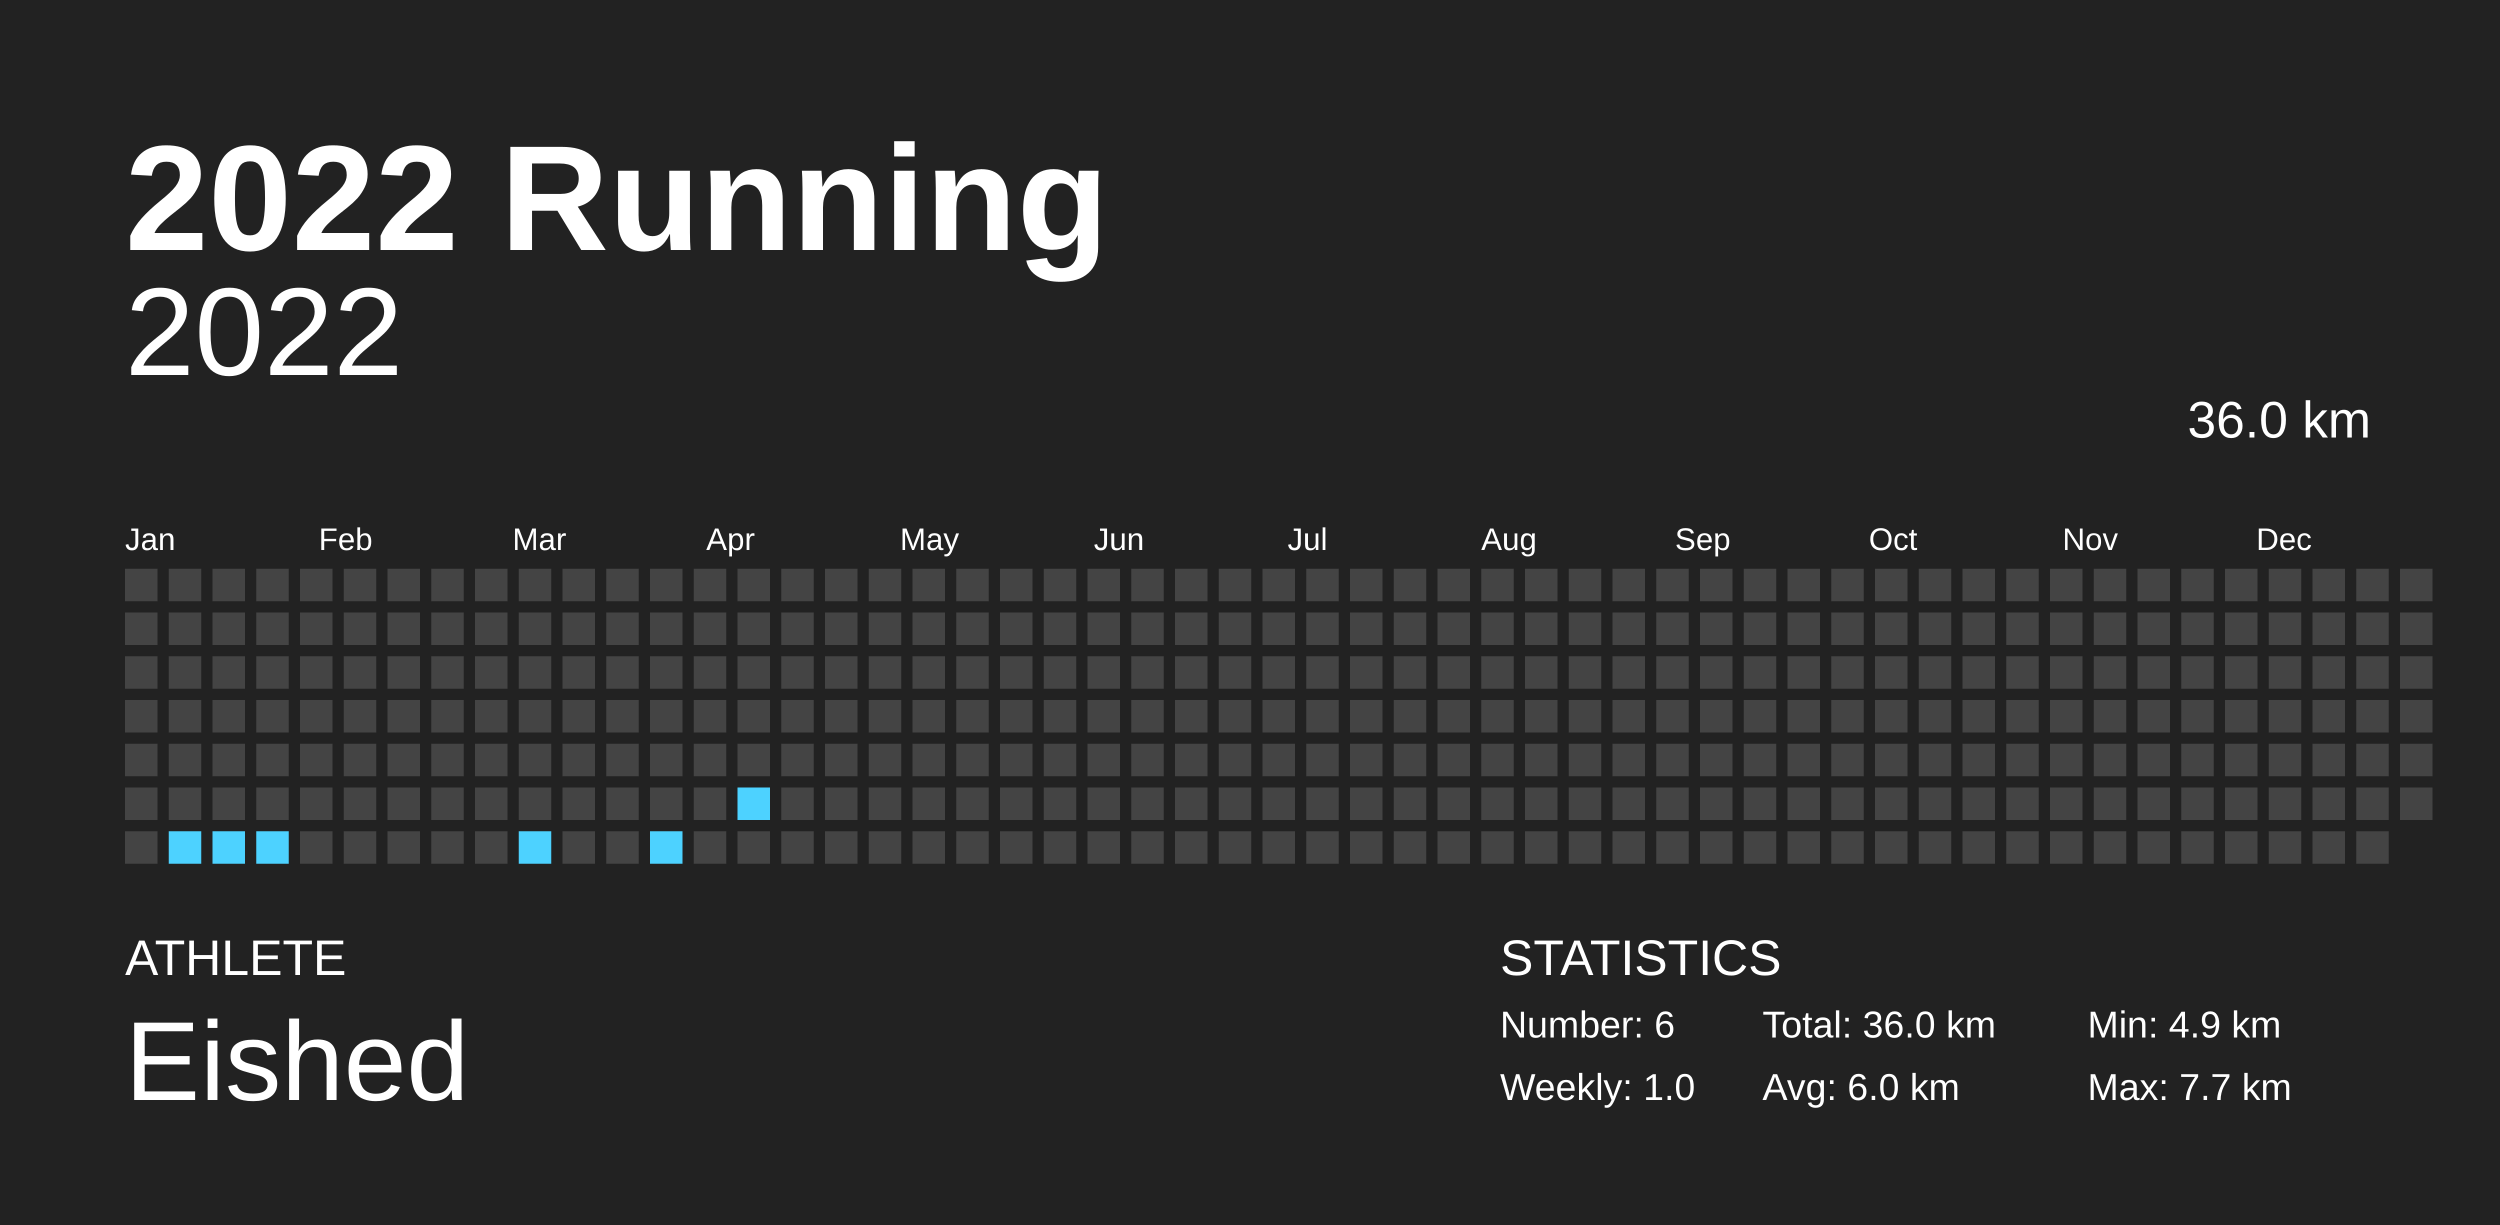
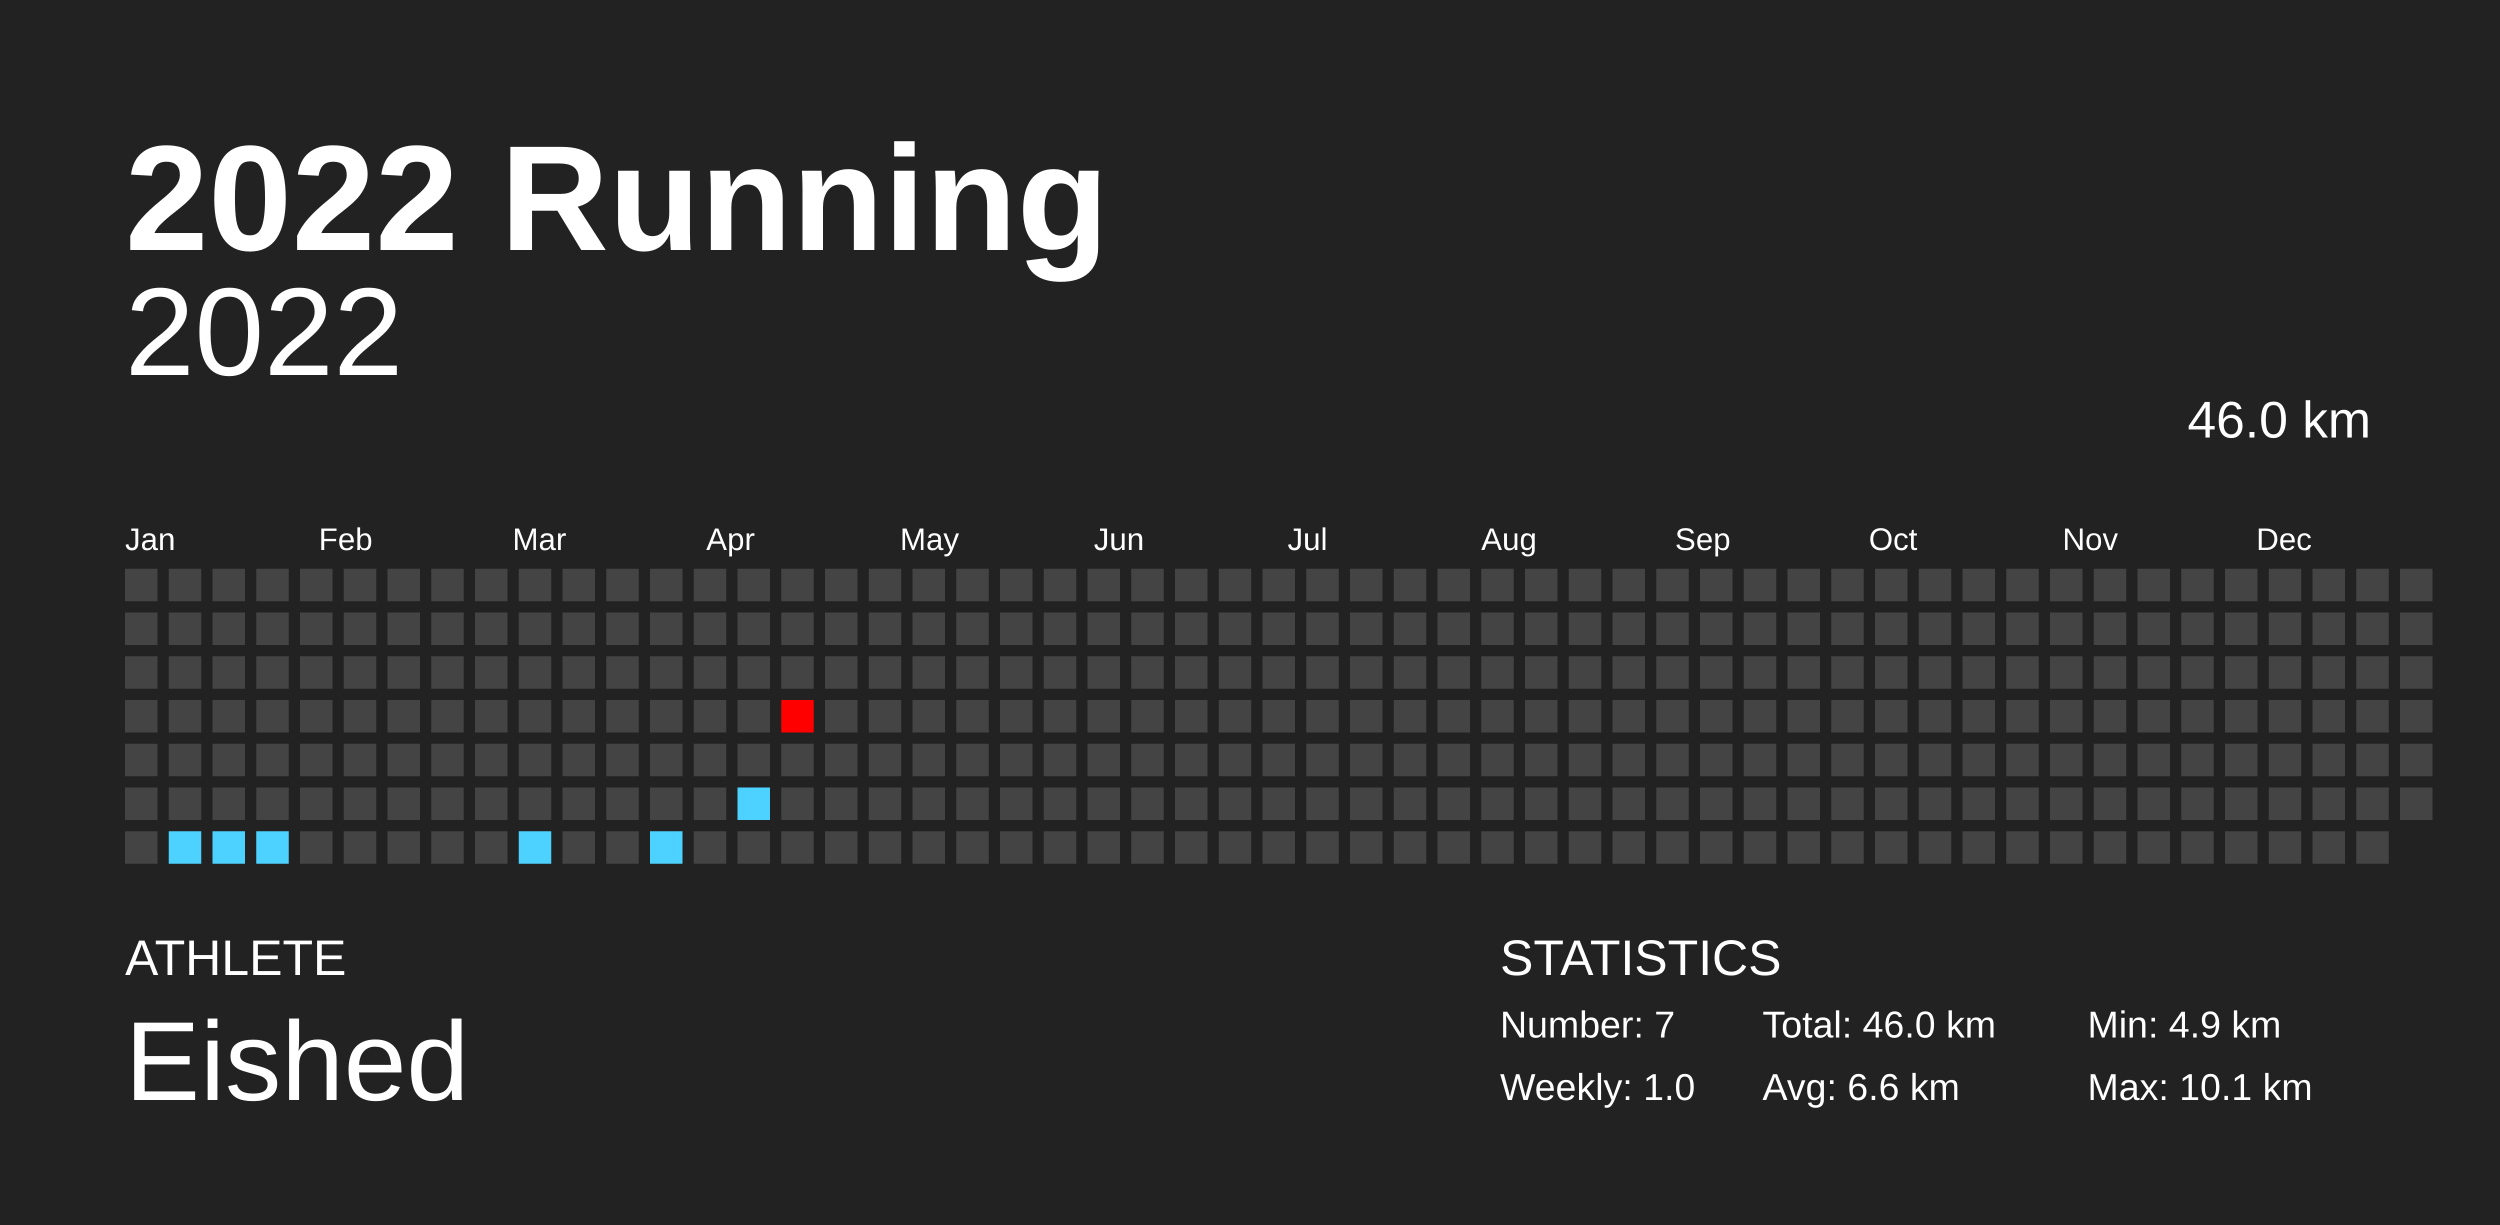
<svg xmlns="http://www.w3.org/2000/svg" baseProfile="full" height="98mm" version="1.1" viewBox="0,0,200,98" width="200mm">
  <defs />
  <rect fill="#222222" height="98" width="200" x="0" y="0" />
  <text fill="#FFFFFF" style="font-size:12px; font-family:Arial; font-weight:bold;" x="10" y="20">2022 Running</text>
  <text fill="#FFFFFF" style="font-size:4px; font-family:Arial" x="10" y="78">ATHLETE</text>
  <text fill="#FFFFFF" style="font-size:9px; font-family:Arial" x="10" y="88">Eished</text>
  <text fill="#FFFFFF" style="font-size:4px; font-family:Arial" x="120" y="78">STATISTICS</text>
-   <text fill="#FFFFFF" style="font-size:3px; font-family:Arial" x="120" y="83">Number: 6</text>
+   <text fill="#FFFFFF" style="font-size:3px; font-family:Arial" x="120" y="83">Number: 7</text>
  <text fill="#FFFFFF" style="font-size:3px; font-family:Arial" x="120" y="88">Weekly: 1.0</text>
-   <text fill="#FFFFFF" style="font-size:3px; font-family:Arial" x="141" y="83">Total: 36.0 km</text>
-   <text fill="#FFFFFF" style="font-size:3px; font-family:Arial" x="141" y="88">Avg: 6.0 km</text>
+   <text fill="#FFFFFF" style="font-size:3px; font-family:Arial" x="141" y="83">Total: 46.0 km</text>
+   <text fill="#FFFFFF" style="font-size:3px; font-family:Arial" x="141" y="88">Avg: 6.6 km</text>
  <text fill="#FFFFFF" style="font-size:3px; font-family:Arial" x="167" y="83">Min: 4.9 km</text>
-   <text fill="#FFFFFF" style="font-size:3px; font-family:Arial" x="167" y="88">Max: 7.7 km</text>
+   <text fill="#FFFFFF" style="font-size:3px; font-family:Arial" x="167" y="88">Max: 10.1 km</text>
  <text alignment-baseline="hanging" fill="#FFFFFF" style="font-size:10.0px; font-family:Arial;" x="10" y="30">2022</text>
-   <text alignment-baseline="hanging" fill="#FFFFFF" style="font-size:4.125px; font-family:Arial;" x="175" y="35">36.0 km</text>
+   <text alignment-baseline="hanging" fill="#FFFFFF" style="font-size:4.125px; font-family:Arial;" x="175" y="35">46.0 km</text>
  <text fill="#FFFFFF" style="font-size:2.5px; font-family:Arial" x="10.0" y="44">Jan</text>
  <text fill="#FFFFFF" style="font-size:2.5px; font-family:Arial" x="25.5" y="44">Feb</text>
  <text fill="#FFFFFF" style="font-size:2.5px; font-family:Arial" x="41.0" y="44">Mar</text>
  <text fill="#FFFFFF" style="font-size:2.5px; font-family:Arial" x="56.5" y="44">Apr</text>
  <text fill="#FFFFFF" style="font-size:2.5px; font-family:Arial" x="72.0" y="44">May</text>
  <text fill="#FFFFFF" style="font-size:2.5px; font-family:Arial" x="87.5" y="44">Jun</text>
  <text fill="#FFFFFF" style="font-size:2.5px; font-family:Arial" x="103.0" y="44">Jul</text>
  <text fill="#FFFFFF" style="font-size:2.5px; font-family:Arial" x="118.5" y="44">Aug</text>
  <text fill="#FFFFFF" style="font-size:2.5px; font-family:Arial" x="134.0" y="44">Sep</text>
  <text fill="#FFFFFF" style="font-size:2.5px; font-family:Arial" x="149.5" y="44">Oct</text>
  <text fill="#FFFFFF" style="font-size:2.5px; font-family:Arial" x="165.0" y="44">Nov</text>
  <text fill="#FFFFFF" style="font-size:2.5px; font-family:Arial" x="180.5" y="44">Dec</text>
  <rect fill="#444444" height="2.6" width="2.6" x="10.0" y="45.5" />
  <rect fill="#444444" height="2.6" width="2.6" x="10.0" y="49.0" />
  <rect fill="#444444" height="2.6" width="2.6" x="10.0" y="52.5" />
  <rect fill="#444444" height="2.6" width="2.6" x="10.0" y="56.0" />
  <rect fill="#444444" height="2.6" width="2.6" x="10.0" y="59.5" />
  <rect fill="#444444" height="2.6" width="2.6" x="10.0" y="63.0" />
  <rect fill="#444444" height="2.6" width="2.6" x="10.0" y="66.5" />
  <rect fill="#444444" height="2.6" width="2.6" x="13.5" y="45.5" />
  <rect fill="#444444" height="2.6" width="2.6" x="13.5" y="49.0" />
  <rect fill="#444444" height="2.6" width="2.6" x="13.5" y="52.5" />
  <rect fill="#444444" height="2.6" width="2.6" x="13.5" y="56.0" />
  <rect fill="#444444" height="2.6" width="2.6" x="13.5" y="59.5" />
  <rect fill="#444444" height="2.6" width="2.6" x="13.5" y="63.0" />
  <rect fill="#4dd2ff" height="2.6" width="2.6" x="13.5" y="66.5" />
  <rect fill="#444444" height="2.6" width="2.6" x="17.0" y="45.5" />
  <rect fill="#444444" height="2.6" width="2.6" x="17.0" y="49.0" />
  <rect fill="#444444" height="2.6" width="2.6" x="17.0" y="52.5" />
  <rect fill="#444444" height="2.6" width="2.6" x="17.0" y="56.0" />
  <rect fill="#444444" height="2.6" width="2.6" x="17.0" y="59.5" />
  <rect fill="#444444" height="2.6" width="2.6" x="17.0" y="63.0" />
  <rect fill="#4dd2ff" height="2.6" width="2.6" x="17.0" y="66.5" />
  <rect fill="#444444" height="2.6" width="2.6" x="20.5" y="45.5" />
  <rect fill="#444444" height="2.6" width="2.6" x="20.5" y="49.0" />
  <rect fill="#444444" height="2.6" width="2.6" x="20.5" y="52.5" />
  <rect fill="#444444" height="2.6" width="2.6" x="20.5" y="56.0" />
  <rect fill="#444444" height="2.6" width="2.6" x="20.5" y="59.5" />
  <rect fill="#444444" height="2.6" width="2.6" x="20.5" y="63.0" />
  <rect fill="#4dd2ff" height="2.6" width="2.6" x="20.5" y="66.5" />
  <rect fill="#444444" height="2.6" width="2.6" x="24.0" y="45.5" />
  <rect fill="#444444" height="2.6" width="2.6" x="24.0" y="49.0" />
  <rect fill="#444444" height="2.6" width="2.6" x="24.0" y="52.5" />
  <rect fill="#444444" height="2.6" width="2.6" x="24.0" y="56.0" />
  <rect fill="#444444" height="2.6" width="2.6" x="24.0" y="59.5" />
  <rect fill="#444444" height="2.6" width="2.6" x="24.0" y="63.0" />
  <rect fill="#444444" height="2.6" width="2.6" x="24.0" y="66.5" />
  <rect fill="#444444" height="2.6" width="2.6" x="27.5" y="45.5" />
  <rect fill="#444444" height="2.6" width="2.6" x="27.5" y="49.0" />
  <rect fill="#444444" height="2.6" width="2.6" x="27.5" y="52.5" />
  <rect fill="#444444" height="2.6" width="2.6" x="27.5" y="56.0" />
  <rect fill="#444444" height="2.6" width="2.6" x="27.5" y="59.5" />
  <rect fill="#444444" height="2.6" width="2.6" x="27.5" y="63.0" />
  <rect fill="#444444" height="2.6" width="2.6" x="27.5" y="66.5" />
  <rect fill="#444444" height="2.6" width="2.6" x="31.0" y="45.5" />
  <rect fill="#444444" height="2.6" width="2.6" x="31.0" y="49.0" />
  <rect fill="#444444" height="2.6" width="2.6" x="31.0" y="52.5" />
  <rect fill="#444444" height="2.6" width="2.6" x="31.0" y="56.0" />
  <rect fill="#444444" height="2.6" width="2.6" x="31.0" y="59.5" />
  <rect fill="#444444" height="2.6" width="2.6" x="31.0" y="63.0" />
  <rect fill="#444444" height="2.6" width="2.6" x="31.0" y="66.5" />
  <rect fill="#444444" height="2.6" width="2.6" x="34.5" y="45.5" />
  <rect fill="#444444" height="2.6" width="2.6" x="34.5" y="49.0" />
  <rect fill="#444444" height="2.6" width="2.6" x="34.5" y="52.5" />
  <rect fill="#444444" height="2.6" width="2.6" x="34.5" y="56.0" />
  <rect fill="#444444" height="2.6" width="2.6" x="34.5" y="59.5" />
  <rect fill="#444444" height="2.6" width="2.6" x="34.5" y="63.0" />
  <rect fill="#444444" height="2.6" width="2.6" x="34.5" y="66.5" />
  <rect fill="#444444" height="2.6" width="2.6" x="38.0" y="45.5" />
  <rect fill="#444444" height="2.6" width="2.6" x="38.0" y="49.0" />
  <rect fill="#444444" height="2.6" width="2.6" x="38.0" y="52.5" />
  <rect fill="#444444" height="2.6" width="2.6" x="38.0" y="56.0" />
  <rect fill="#444444" height="2.6" width="2.6" x="38.0" y="59.5" />
  <rect fill="#444444" height="2.6" width="2.6" x="38.0" y="63.0" />
  <rect fill="#444444" height="2.6" width="2.6" x="38.0" y="66.5" />
  <rect fill="#444444" height="2.6" width="2.6" x="41.5" y="45.5" />
  <rect fill="#444444" height="2.6" width="2.6" x="41.5" y="49.0" />
  <rect fill="#444444" height="2.6" width="2.6" x="41.5" y="52.5" />
  <rect fill="#444444" height="2.6" width="2.6" x="41.5" y="56.0" />
  <rect fill="#444444" height="2.6" width="2.6" x="41.5" y="59.5" />
  <rect fill="#444444" height="2.6" width="2.6" x="41.5" y="63.0" />
  <rect fill="#4dd2ff" height="2.6" width="2.6" x="41.5" y="66.5" />
  <rect fill="#444444" height="2.6" width="2.6" x="45.0" y="45.5" />
  <rect fill="#444444" height="2.6" width="2.6" x="45.0" y="49.0" />
  <rect fill="#444444" height="2.6" width="2.6" x="45.0" y="52.5" />
  <rect fill="#444444" height="2.6" width="2.6" x="45.0" y="56.0" />
  <rect fill="#444444" height="2.6" width="2.6" x="45.0" y="59.5" />
  <rect fill="#444444" height="2.6" width="2.6" x="45.0" y="63.0" />
  <rect fill="#444444" height="2.6" width="2.6" x="45.0" y="66.5" />
  <rect fill="#444444" height="2.6" width="2.6" x="48.5" y="45.5" />
  <rect fill="#444444" height="2.6" width="2.6" x="48.5" y="49.0" />
  <rect fill="#444444" height="2.6" width="2.6" x="48.5" y="52.5" />
  <rect fill="#444444" height="2.6" width="2.6" x="48.5" y="56.0" />
  <rect fill="#444444" height="2.6" width="2.6" x="48.5" y="59.5" />
  <rect fill="#444444" height="2.6" width="2.6" x="48.5" y="63.0" />
  <rect fill="#444444" height="2.6" width="2.6" x="48.5" y="66.5" />
  <rect fill="#444444" height="2.6" width="2.6" x="52.0" y="45.5" />
  <rect fill="#444444" height="2.6" width="2.6" x="52.0" y="49.0" />
  <rect fill="#444444" height="2.6" width="2.6" x="52.0" y="52.5" />
  <rect fill="#444444" height="2.6" width="2.6" x="52.0" y="56.0" />
  <rect fill="#444444" height="2.6" width="2.6" x="52.0" y="59.5" />
  <rect fill="#444444" height="2.6" width="2.6" x="52.0" y="63.0" />
  <rect fill="#4dd2ff" height="2.6" width="2.6" x="52.0" y="66.5" />
  <rect fill="#444444" height="2.6" width="2.6" x="55.5" y="45.5" />
  <rect fill="#444444" height="2.6" width="2.6" x="55.5" y="49.0" />
  <rect fill="#444444" height="2.6" width="2.6" x="55.5" y="52.5" />
  <rect fill="#444444" height="2.6" width="2.6" x="55.5" y="56.0" />
  <rect fill="#444444" height="2.6" width="2.6" x="55.5" y="59.5" />
  <rect fill="#444444" height="2.6" width="2.6" x="55.5" y="63.0" />
  <rect fill="#444444" height="2.6" width="2.6" x="55.5" y="66.5" />
  <rect fill="#444444" height="2.6" width="2.6" x="59.0" y="45.5" />
  <rect fill="#444444" height="2.6" width="2.6" x="59.0" y="49.0" />
  <rect fill="#444444" height="2.6" width="2.6" x="59.0" y="52.5" />
  <rect fill="#444444" height="2.6" width="2.6" x="59.0" y="56.0" />
  <rect fill="#444444" height="2.6" width="2.6" x="59.0" y="59.5" />
  <rect fill="#4dd2ff" height="2.6" width="2.6" x="59.0" y="63.0" />
  <rect fill="#444444" height="2.6" width="2.6" x="59.0" y="66.5" />
  <rect fill="#444444" height="2.6" width="2.6" x="62.5" y="45.5" />
  <rect fill="#444444" height="2.6" width="2.6" x="62.5" y="49.0" />
  <rect fill="#444444" height="2.6" width="2.6" x="62.5" y="52.5" />
-   <rect fill="#444444" height="2.6" width="2.6" x="62.5" y="56.0" />
+   <rect fill="#ff0000" height="2.6" width="2.6" x="62.5" y="56.0" />
  <rect fill="#444444" height="2.6" width="2.6" x="62.5" y="59.5" />
  <rect fill="#444444" height="2.6" width="2.6" x="62.5" y="63.0" />
  <rect fill="#444444" height="2.6" width="2.6" x="62.5" y="66.5" />
  <rect fill="#444444" height="2.6" width="2.6" x="66.0" y="45.5" />
  <rect fill="#444444" height="2.6" width="2.6" x="66.0" y="49.0" />
  <rect fill="#444444" height="2.6" width="2.6" x="66.0" y="52.5" />
  <rect fill="#444444" height="2.6" width="2.6" x="66.0" y="56.0" />
  <rect fill="#444444" height="2.6" width="2.6" x="66.0" y="59.5" />
  <rect fill="#444444" height="2.6" width="2.6" x="66.0" y="63.0" />
  <rect fill="#444444" height="2.6" width="2.6" x="66.0" y="66.5" />
  <rect fill="#444444" height="2.6" width="2.6" x="69.5" y="45.5" />
  <rect fill="#444444" height="2.6" width="2.6" x="69.5" y="49.0" />
  <rect fill="#444444" height="2.6" width="2.6" x="69.5" y="52.5" />
  <rect fill="#444444" height="2.6" width="2.6" x="69.5" y="56.0" />
  <rect fill="#444444" height="2.6" width="2.6" x="69.5" y="59.5" />
  <rect fill="#444444" height="2.6" width="2.6" x="69.5" y="63.0" />
  <rect fill="#444444" height="2.6" width="2.6" x="69.5" y="66.5" />
  <rect fill="#444444" height="2.6" width="2.6" x="73.0" y="45.5" />
  <rect fill="#444444" height="2.6" width="2.6" x="73.0" y="49.0" />
  <rect fill="#444444" height="2.6" width="2.6" x="73.0" y="52.5" />
  <rect fill="#444444" height="2.6" width="2.6" x="73.0" y="56.0" />
  <rect fill="#444444" height="2.6" width="2.6" x="73.0" y="59.5" />
  <rect fill="#444444" height="2.6" width="2.6" x="73.0" y="63.0" />
  <rect fill="#444444" height="2.6" width="2.6" x="73.0" y="66.5" />
  <rect fill="#444444" height="2.6" width="2.6" x="76.5" y="45.5" />
  <rect fill="#444444" height="2.6" width="2.6" x="76.5" y="49.0" />
  <rect fill="#444444" height="2.6" width="2.6" x="76.5" y="52.5" />
  <rect fill="#444444" height="2.6" width="2.6" x="76.5" y="56.0" />
  <rect fill="#444444" height="2.6" width="2.6" x="76.5" y="59.5" />
  <rect fill="#444444" height="2.6" width="2.6" x="76.5" y="63.0" />
  <rect fill="#444444" height="2.6" width="2.6" x="76.5" y="66.5" />
  <rect fill="#444444" height="2.6" width="2.6" x="80.0" y="45.5" />
  <rect fill="#444444" height="2.6" width="2.6" x="80.0" y="49.0" />
  <rect fill="#444444" height="2.6" width="2.6" x="80.0" y="52.5" />
  <rect fill="#444444" height="2.6" width="2.6" x="80.0" y="56.0" />
  <rect fill="#444444" height="2.6" width="2.6" x="80.0" y="59.5" />
  <rect fill="#444444" height="2.6" width="2.6" x="80.0" y="63.0" />
  <rect fill="#444444" height="2.6" width="2.6" x="80.0" y="66.5" />
  <rect fill="#444444" height="2.6" width="2.6" x="83.5" y="45.5" />
  <rect fill="#444444" height="2.6" width="2.6" x="83.5" y="49.0" />
  <rect fill="#444444" height="2.6" width="2.6" x="83.5" y="52.5" />
  <rect fill="#444444" height="2.6" width="2.6" x="83.5" y="56.0" />
  <rect fill="#444444" height="2.6" width="2.6" x="83.5" y="59.5" />
  <rect fill="#444444" height="2.6" width="2.6" x="83.5" y="63.0" />
  <rect fill="#444444" height="2.6" width="2.6" x="83.5" y="66.5" />
  <rect fill="#444444" height="2.6" width="2.6" x="87.0" y="45.5" />
  <rect fill="#444444" height="2.6" width="2.6" x="87.0" y="49.0" />
  <rect fill="#444444" height="2.6" width="2.6" x="87.0" y="52.5" />
  <rect fill="#444444" height="2.6" width="2.6" x="87.0" y="56.0" />
  <rect fill="#444444" height="2.6" width="2.6" x="87.0" y="59.5" />
  <rect fill="#444444" height="2.6" width="2.6" x="87.0" y="63.0" />
  <rect fill="#444444" height="2.6" width="2.6" x="87.0" y="66.5" />
  <rect fill="#444444" height="2.6" width="2.6" x="90.5" y="45.5" />
  <rect fill="#444444" height="2.6" width="2.6" x="90.5" y="49.0" />
  <rect fill="#444444" height="2.6" width="2.6" x="90.5" y="52.5" />
  <rect fill="#444444" height="2.6" width="2.6" x="90.5" y="56.0" />
  <rect fill="#444444" height="2.6" width="2.6" x="90.5" y="59.5" />
  <rect fill="#444444" height="2.6" width="2.6" x="90.5" y="63.0" />
  <rect fill="#444444" height="2.6" width="2.6" x="90.5" y="66.5" />
  <rect fill="#444444" height="2.6" width="2.6" x="94.0" y="45.5" />
  <rect fill="#444444" height="2.6" width="2.6" x="94.0" y="49.0" />
  <rect fill="#444444" height="2.6" width="2.6" x="94.0" y="52.5" />
  <rect fill="#444444" height="2.6" width="2.6" x="94.0" y="56.0" />
  <rect fill="#444444" height="2.6" width="2.6" x="94.0" y="59.5" />
  <rect fill="#444444" height="2.6" width="2.6" x="94.0" y="63.0" />
  <rect fill="#444444" height="2.6" width="2.6" x="94.0" y="66.5" />
  <rect fill="#444444" height="2.6" width="2.6" x="97.5" y="45.5" />
  <rect fill="#444444" height="2.6" width="2.6" x="97.5" y="49.0" />
  <rect fill="#444444" height="2.6" width="2.6" x="97.5" y="52.5" />
  <rect fill="#444444" height="2.6" width="2.6" x="97.5" y="56.0" />
  <rect fill="#444444" height="2.6" width="2.6" x="97.5" y="59.5" />
  <rect fill="#444444" height="2.6" width="2.6" x="97.5" y="63.0" />
  <rect fill="#444444" height="2.6" width="2.6" x="97.5" y="66.5" />
  <rect fill="#444444" height="2.6" width="2.6" x="101.0" y="45.5" />
  <rect fill="#444444" height="2.6" width="2.6" x="101.0" y="49.0" />
  <rect fill="#444444" height="2.6" width="2.6" x="101.0" y="52.5" />
  <rect fill="#444444" height="2.6" width="2.6" x="101.0" y="56.0" />
  <rect fill="#444444" height="2.6" width="2.6" x="101.0" y="59.5" />
  <rect fill="#444444" height="2.6" width="2.6" x="101.0" y="63.0" />
  <rect fill="#444444" height="2.6" width="2.6" x="101.0" y="66.5" />
  <rect fill="#444444" height="2.6" width="2.6" x="104.5" y="45.5" />
  <rect fill="#444444" height="2.6" width="2.6" x="104.5" y="49.0" />
  <rect fill="#444444" height="2.6" width="2.6" x="104.5" y="52.5" />
  <rect fill="#444444" height="2.6" width="2.6" x="104.5" y="56.0" />
  <rect fill="#444444" height="2.6" width="2.6" x="104.5" y="59.5" />
  <rect fill="#444444" height="2.6" width="2.6" x="104.5" y="63.0" />
  <rect fill="#444444" height="2.6" width="2.6" x="104.5" y="66.5" />
  <rect fill="#444444" height="2.6" width="2.6" x="108.0" y="45.5" />
  <rect fill="#444444" height="2.6" width="2.6" x="108.0" y="49.0" />
  <rect fill="#444444" height="2.6" width="2.6" x="108.0" y="52.5" />
  <rect fill="#444444" height="2.6" width="2.6" x="108.0" y="56.0" />
  <rect fill="#444444" height="2.6" width="2.6" x="108.0" y="59.5" />
  <rect fill="#444444" height="2.6" width="2.6" x="108.0" y="63.0" />
  <rect fill="#444444" height="2.6" width="2.6" x="108.0" y="66.5" />
  <rect fill="#444444" height="2.6" width="2.6" x="111.5" y="45.5" />
  <rect fill="#444444" height="2.6" width="2.6" x="111.5" y="49.0" />
  <rect fill="#444444" height="2.6" width="2.6" x="111.5" y="52.5" />
  <rect fill="#444444" height="2.6" width="2.6" x="111.5" y="56.0" />
  <rect fill="#444444" height="2.6" width="2.6" x="111.5" y="59.5" />
  <rect fill="#444444" height="2.6" width="2.6" x="111.5" y="63.0" />
  <rect fill="#444444" height="2.6" width="2.6" x="111.5" y="66.5" />
  <rect fill="#444444" height="2.6" width="2.6" x="115.0" y="45.5" />
  <rect fill="#444444" height="2.6" width="2.6" x="115.0" y="49.0" />
  <rect fill="#444444" height="2.6" width="2.6" x="115.0" y="52.5" />
  <rect fill="#444444" height="2.6" width="2.6" x="115.0" y="56.0" />
  <rect fill="#444444" height="2.6" width="2.6" x="115.0" y="59.5" />
  <rect fill="#444444" height="2.6" width="2.6" x="115.0" y="63.0" />
  <rect fill="#444444" height="2.6" width="2.6" x="115.0" y="66.5" />
  <rect fill="#444444" height="2.6" width="2.6" x="118.5" y="45.5" />
  <rect fill="#444444" height="2.6" width="2.6" x="118.5" y="49.0" />
  <rect fill="#444444" height="2.6" width="2.6" x="118.5" y="52.5" />
  <rect fill="#444444" height="2.6" width="2.6" x="118.5" y="56.0" />
  <rect fill="#444444" height="2.6" width="2.6" x="118.5" y="59.5" />
  <rect fill="#444444" height="2.6" width="2.6" x="118.5" y="63.0" />
  <rect fill="#444444" height="2.6" width="2.6" x="118.5" y="66.5" />
  <rect fill="#444444" height="2.6" width="2.6" x="122.0" y="45.5" />
  <rect fill="#444444" height="2.6" width="2.6" x="122.0" y="49.0" />
  <rect fill="#444444" height="2.6" width="2.6" x="122.0" y="52.5" />
  <rect fill="#444444" height="2.6" width="2.6" x="122.0" y="56.0" />
  <rect fill="#444444" height="2.6" width="2.6" x="122.0" y="59.5" />
  <rect fill="#444444" height="2.6" width="2.6" x="122.0" y="63.0" />
  <rect fill="#444444" height="2.6" width="2.6" x="122.0" y="66.5" />
  <rect fill="#444444" height="2.6" width="2.6" x="125.5" y="45.5" />
  <rect fill="#444444" height="2.6" width="2.6" x="125.5" y="49.0" />
  <rect fill="#444444" height="2.6" width="2.6" x="125.5" y="52.5" />
  <rect fill="#444444" height="2.6" width="2.6" x="125.5" y="56.0" />
  <rect fill="#444444" height="2.6" width="2.6" x="125.5" y="59.5" />
  <rect fill="#444444" height="2.6" width="2.6" x="125.5" y="63.0" />
  <rect fill="#444444" height="2.6" width="2.6" x="125.5" y="66.5" />
  <rect fill="#444444" height="2.6" width="2.6" x="129.0" y="45.5" />
  <rect fill="#444444" height="2.6" width="2.6" x="129.0" y="49.0" />
  <rect fill="#444444" height="2.6" width="2.6" x="129.0" y="52.5" />
  <rect fill="#444444" height="2.6" width="2.6" x="129.0" y="56.0" />
  <rect fill="#444444" height="2.6" width="2.6" x="129.0" y="59.5" />
  <rect fill="#444444" height="2.6" width="2.6" x="129.0" y="63.0" />
  <rect fill="#444444" height="2.6" width="2.6" x="129.0" y="66.5" />
  <rect fill="#444444" height="2.6" width="2.6" x="132.5" y="45.5" />
  <rect fill="#444444" height="2.6" width="2.6" x="132.5" y="49.0" />
  <rect fill="#444444" height="2.6" width="2.6" x="132.5" y="52.5" />
  <rect fill="#444444" height="2.6" width="2.6" x="132.5" y="56.0" />
  <rect fill="#444444" height="2.6" width="2.6" x="132.5" y="59.5" />
  <rect fill="#444444" height="2.6" width="2.6" x="132.5" y="63.0" />
  <rect fill="#444444" height="2.6" width="2.6" x="132.5" y="66.5" />
  <rect fill="#444444" height="2.6" width="2.6" x="136.0" y="45.5" />
  <rect fill="#444444" height="2.6" width="2.6" x="136.0" y="49.0" />
  <rect fill="#444444" height="2.6" width="2.6" x="136.0" y="52.5" />
  <rect fill="#444444" height="2.6" width="2.6" x="136.0" y="56.0" />
  <rect fill="#444444" height="2.6" width="2.6" x="136.0" y="59.5" />
  <rect fill="#444444" height="2.6" width="2.6" x="136.0" y="63.0" />
  <rect fill="#444444" height="2.6" width="2.6" x="136.0" y="66.5" />
  <rect fill="#444444" height="2.6" width="2.6" x="139.5" y="45.5" />
  <rect fill="#444444" height="2.6" width="2.6" x="139.5" y="49.0" />
  <rect fill="#444444" height="2.6" width="2.6" x="139.5" y="52.5" />
  <rect fill="#444444" height="2.6" width="2.6" x="139.5" y="56.0" />
  <rect fill="#444444" height="2.6" width="2.6" x="139.5" y="59.5" />
  <rect fill="#444444" height="2.6" width="2.6" x="139.5" y="63.0" />
  <rect fill="#444444" height="2.6" width="2.6" x="139.5" y="66.5" />
  <rect fill="#444444" height="2.6" width="2.6" x="143.0" y="45.5" />
  <rect fill="#444444" height="2.6" width="2.6" x="143.0" y="49.0" />
  <rect fill="#444444" height="2.6" width="2.6" x="143.0" y="52.5" />
  <rect fill="#444444" height="2.6" width="2.6" x="143.0" y="56.0" />
  <rect fill="#444444" height="2.6" width="2.6" x="143.0" y="59.5" />
  <rect fill="#444444" height="2.6" width="2.6" x="143.0" y="63.0" />
  <rect fill="#444444" height="2.6" width="2.6" x="143.0" y="66.5" />
  <rect fill="#444444" height="2.6" width="2.6" x="146.5" y="45.5" />
  <rect fill="#444444" height="2.6" width="2.6" x="146.5" y="49.0" />
  <rect fill="#444444" height="2.6" width="2.6" x="146.5" y="52.5" />
  <rect fill="#444444" height="2.6" width="2.6" x="146.5" y="56.0" />
  <rect fill="#444444" height="2.6" width="2.6" x="146.5" y="59.5" />
  <rect fill="#444444" height="2.6" width="2.6" x="146.5" y="63.0" />
  <rect fill="#444444" height="2.6" width="2.6" x="146.5" y="66.5" />
  <rect fill="#444444" height="2.6" width="2.6" x="150.0" y="45.5" />
  <rect fill="#444444" height="2.6" width="2.6" x="150.0" y="49.0" />
  <rect fill="#444444" height="2.6" width="2.6" x="150.0" y="52.5" />
  <rect fill="#444444" height="2.6" width="2.6" x="150.0" y="56.0" />
  <rect fill="#444444" height="2.6" width="2.6" x="150.0" y="59.5" />
  <rect fill="#444444" height="2.6" width="2.6" x="150.0" y="63.0" />
  <rect fill="#444444" height="2.6" width="2.6" x="150.0" y="66.5" />
  <rect fill="#444444" height="2.6" width="2.6" x="153.5" y="45.5" />
  <rect fill="#444444" height="2.6" width="2.6" x="153.5" y="49.0" />
  <rect fill="#444444" height="2.6" width="2.6" x="153.5" y="52.5" />
  <rect fill="#444444" height="2.6" width="2.6" x="153.5" y="56.0" />
  <rect fill="#444444" height="2.6" width="2.6" x="153.5" y="59.5" />
  <rect fill="#444444" height="2.6" width="2.6" x="153.5" y="63.0" />
  <rect fill="#444444" height="2.6" width="2.6" x="153.5" y="66.5" />
  <rect fill="#444444" height="2.6" width="2.6" x="157.0" y="45.5" />
  <rect fill="#444444" height="2.6" width="2.6" x="157.0" y="49.0" />
  <rect fill="#444444" height="2.6" width="2.6" x="157.0" y="52.5" />
  <rect fill="#444444" height="2.6" width="2.6" x="157.0" y="56.0" />
  <rect fill="#444444" height="2.6" width="2.6" x="157.0" y="59.5" />
  <rect fill="#444444" height="2.6" width="2.6" x="157.0" y="63.0" />
  <rect fill="#444444" height="2.6" width="2.6" x="157.0" y="66.5" />
  <rect fill="#444444" height="2.6" width="2.6" x="160.5" y="45.5" />
  <rect fill="#444444" height="2.6" width="2.6" x="160.5" y="49.0" />
  <rect fill="#444444" height="2.6" width="2.6" x="160.5" y="52.5" />
  <rect fill="#444444" height="2.6" width="2.6" x="160.5" y="56.0" />
  <rect fill="#444444" height="2.6" width="2.6" x="160.5" y="59.5" />
  <rect fill="#444444" height="2.6" width="2.6" x="160.5" y="63.0" />
  <rect fill="#444444" height="2.6" width="2.6" x="160.5" y="66.5" />
  <rect fill="#444444" height="2.6" width="2.6" x="164.0" y="45.5" />
  <rect fill="#444444" height="2.6" width="2.6" x="164.0" y="49.0" />
  <rect fill="#444444" height="2.6" width="2.6" x="164.0" y="52.5" />
  <rect fill="#444444" height="2.6" width="2.6" x="164.0" y="56.0" />
  <rect fill="#444444" height="2.6" width="2.6" x="164.0" y="59.5" />
  <rect fill="#444444" height="2.6" width="2.6" x="164.0" y="63.0" />
  <rect fill="#444444" height="2.6" width="2.6" x="164.0" y="66.5" />
  <rect fill="#444444" height="2.6" width="2.6" x="167.5" y="45.5" />
  <rect fill="#444444" height="2.6" width="2.6" x="167.5" y="49.0" />
  <rect fill="#444444" height="2.6" width="2.6" x="167.5" y="52.5" />
  <rect fill="#444444" height="2.6" width="2.6" x="167.5" y="56.0" />
  <rect fill="#444444" height="2.6" width="2.6" x="167.5" y="59.5" />
  <rect fill="#444444" height="2.6" width="2.6" x="167.5" y="63.0" />
  <rect fill="#444444" height="2.6" width="2.6" x="167.5" y="66.5" />
  <rect fill="#444444" height="2.6" width="2.6" x="171.0" y="45.5" />
  <rect fill="#444444" height="2.6" width="2.6" x="171.0" y="49.0" />
  <rect fill="#444444" height="2.6" width="2.6" x="171.0" y="52.5" />
  <rect fill="#444444" height="2.6" width="2.6" x="171.0" y="56.0" />
  <rect fill="#444444" height="2.6" width="2.6" x="171.0" y="59.5" />
  <rect fill="#444444" height="2.6" width="2.6" x="171.0" y="63.0" />
  <rect fill="#444444" height="2.6" width="2.6" x="171.0" y="66.5" />
  <rect fill="#444444" height="2.6" width="2.6" x="174.5" y="45.5" />
  <rect fill="#444444" height="2.6" width="2.6" x="174.5" y="49.0" />
  <rect fill="#444444" height="2.6" width="2.6" x="174.5" y="52.5" />
  <rect fill="#444444" height="2.6" width="2.6" x="174.5" y="56.0" />
  <rect fill="#444444" height="2.6" width="2.6" x="174.5" y="59.5" />
  <rect fill="#444444" height="2.6" width="2.6" x="174.5" y="63.0" />
  <rect fill="#444444" height="2.6" width="2.6" x="174.5" y="66.5" />
  <rect fill="#444444" height="2.6" width="2.6" x="178.0" y="45.5" />
  <rect fill="#444444" height="2.6" width="2.6" x="178.0" y="49.0" />
  <rect fill="#444444" height="2.6" width="2.6" x="178.0" y="52.5" />
  <rect fill="#444444" height="2.6" width="2.6" x="178.0" y="56.0" />
  <rect fill="#444444" height="2.6" width="2.6" x="178.0" y="59.5" />
  <rect fill="#444444" height="2.6" width="2.6" x="178.0" y="63.0" />
  <rect fill="#444444" height="2.6" width="2.6" x="178.0" y="66.5" />
  <rect fill="#444444" height="2.6" width="2.6" x="181.5" y="45.5" />
  <rect fill="#444444" height="2.6" width="2.6" x="181.5" y="49.0" />
  <rect fill="#444444" height="2.6" width="2.6" x="181.5" y="52.5" />
  <rect fill="#444444" height="2.6" width="2.6" x="181.5" y="56.0" />
  <rect fill="#444444" height="2.6" width="2.6" x="181.5" y="59.5" />
  <rect fill="#444444" height="2.6" width="2.6" x="181.5" y="63.0" />
  <rect fill="#444444" height="2.6" width="2.6" x="181.5" y="66.5" />
  <rect fill="#444444" height="2.6" width="2.6" x="185.0" y="45.5" />
  <rect fill="#444444" height="2.6" width="2.6" x="185.0" y="49.0" />
  <rect fill="#444444" height="2.6" width="2.6" x="185.0" y="52.5" />
  <rect fill="#444444" height="2.6" width="2.6" x="185.0" y="56.0" />
  <rect fill="#444444" height="2.6" width="2.6" x="185.0" y="59.5" />
  <rect fill="#444444" height="2.6" width="2.6" x="185.0" y="63.0" />
  <rect fill="#444444" height="2.6" width="2.6" x="185.0" y="66.5" />
  <rect fill="#444444" height="2.6" width="2.6" x="188.5" y="45.5" />
  <rect fill="#444444" height="2.6" width="2.6" x="188.5" y="49.0" />
  <rect fill="#444444" height="2.6" width="2.6" x="188.5" y="52.5" />
  <rect fill="#444444" height="2.6" width="2.6" x="188.5" y="56.0" />
  <rect fill="#444444" height="2.6" width="2.6" x="188.5" y="59.5" />
  <rect fill="#444444" height="2.6" width="2.6" x="188.5" y="63.0" />
  <rect fill="#444444" height="2.6" width="2.6" x="188.5" y="66.5" />
  <rect fill="#444444" height="2.6" width="2.6" x="192.0" y="45.5" />
  <rect fill="#444444" height="2.6" width="2.6" x="192.0" y="49.0" />
  <rect fill="#444444" height="2.6" width="2.6" x="192.0" y="52.5" />
  <rect fill="#444444" height="2.6" width="2.6" x="192.0" y="56.0" />
  <rect fill="#444444" height="2.6" width="2.6" x="192.0" y="59.5" />
  <rect fill="#444444" height="2.6" width="2.6" x="192.0" y="63.0" />
</svg>
